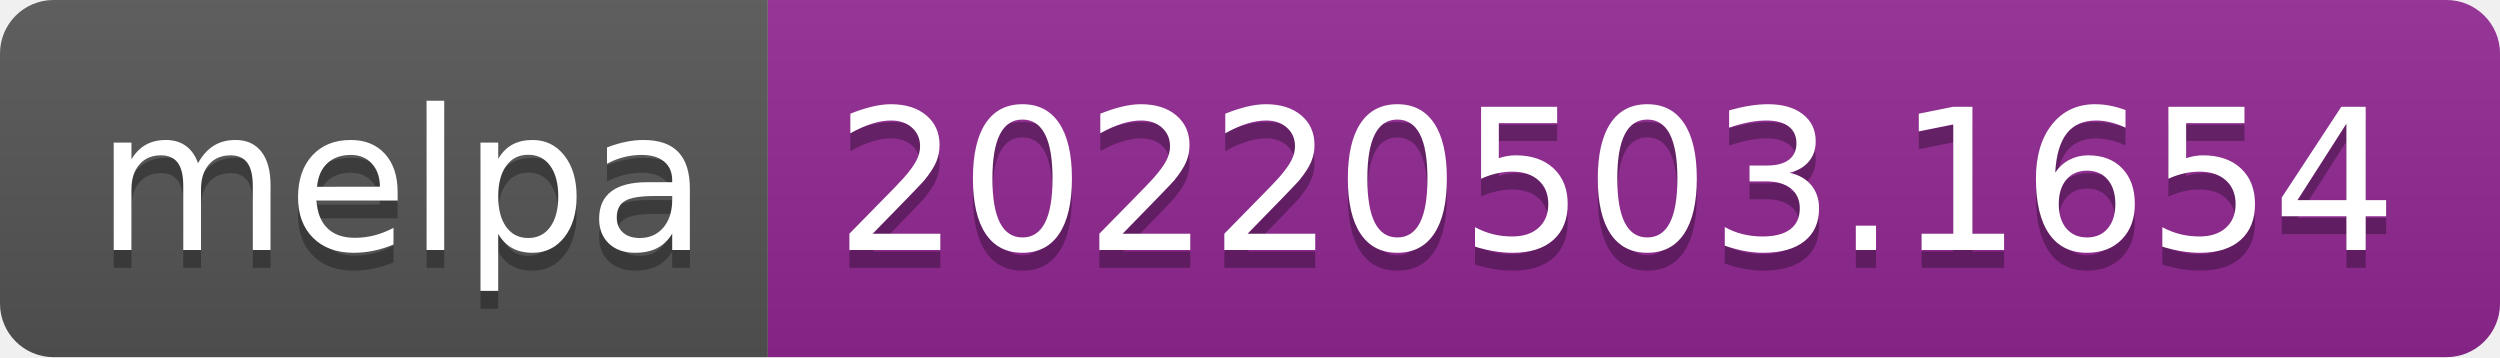
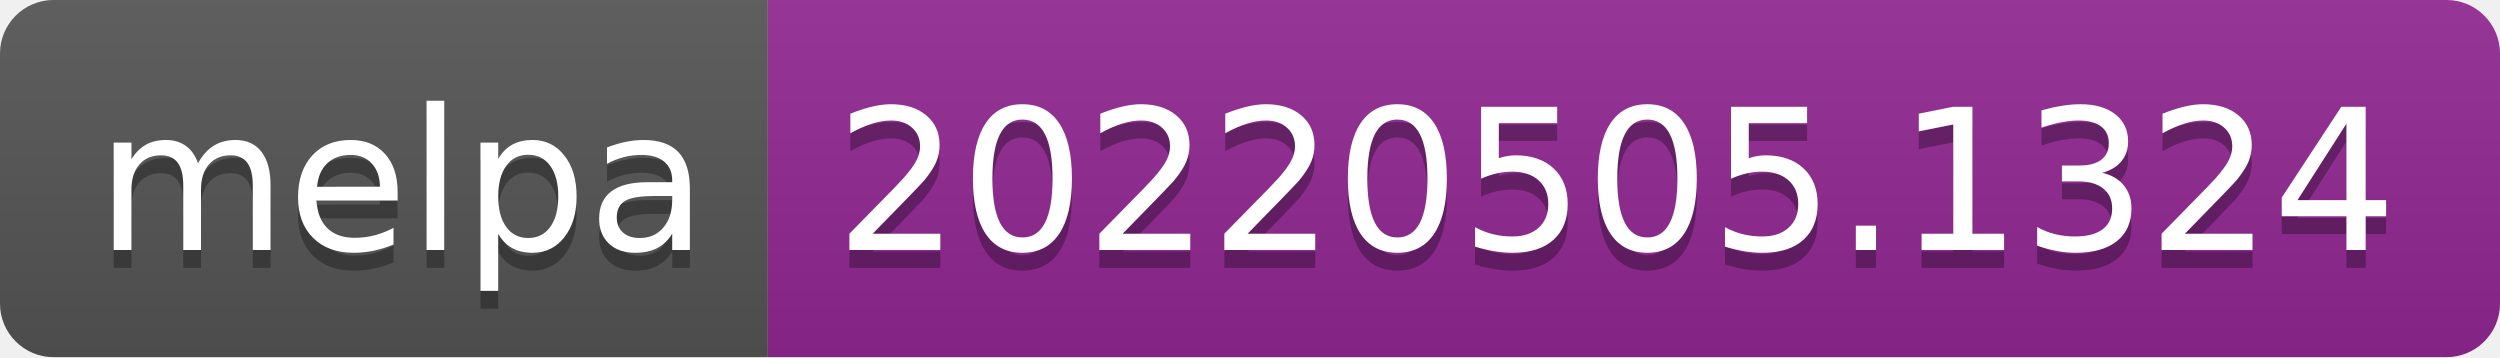
- <svg xmlns="http://www.w3.org/2000/svg" width="140" height="20" role="img" aria-label="melpa: 20220503.1654">
+ <svg xmlns="http://www.w3.org/2000/svg" width="140" height="20" role="img" aria-label="melpa: 20220505.1324">
  <linearGradient id="s" x2="0" y2="100%">
    <stop offset="0" stop-color="#bbb" stop-opacity=".1" />
    <stop offset="1" stop-opacity=".1" />
  </linearGradient>
  <clipPath id="r">
    <rect width="140" height="20" rx="3" fill="#fff" />
  </clipPath>
  <g clip-path="url(#r)">
    <rect width="43" height="20" fill="#555" />
    <rect x="43" width="97" height="20" fill="#922793" />
    <rect width="140" height="20" fill="url(#s)" />
  </g>
  <g fill="#fff" text-anchor="middle" font-family="Verdana,Geneva,DejaVu Sans,sans-serif" text-rendering="geometricPrecision" font-size="110">
    <text aria-hidden="true" x="225" y="150" fill="#010101" fill-opacity=".3" transform="scale(.1)" textLength="330">melpa</text>
    <text x="225" y="140" transform="scale(.1)" fill="#fff" textLength="330">melpa</text>
-     <text aria-hidden="true" x="905" y="150" fill="#010101" fill-opacity=".3" transform="scale(.1)" textLength="870">20220503.1654</text>
-     <text x="905" y="140" transform="scale(.1)" fill="#fff" textLength="870">20220503.1654</text>
+     <text aria-hidden="true" x="905" y="150" fill="#010101" fill-opacity=".3" transform="scale(.1)" textLength="870">20220505.1324</text>
+     <text x="905" y="140" transform="scale(.1)" fill="#fff" textLength="870">20220505.1324</text>
  </g>
</svg>
